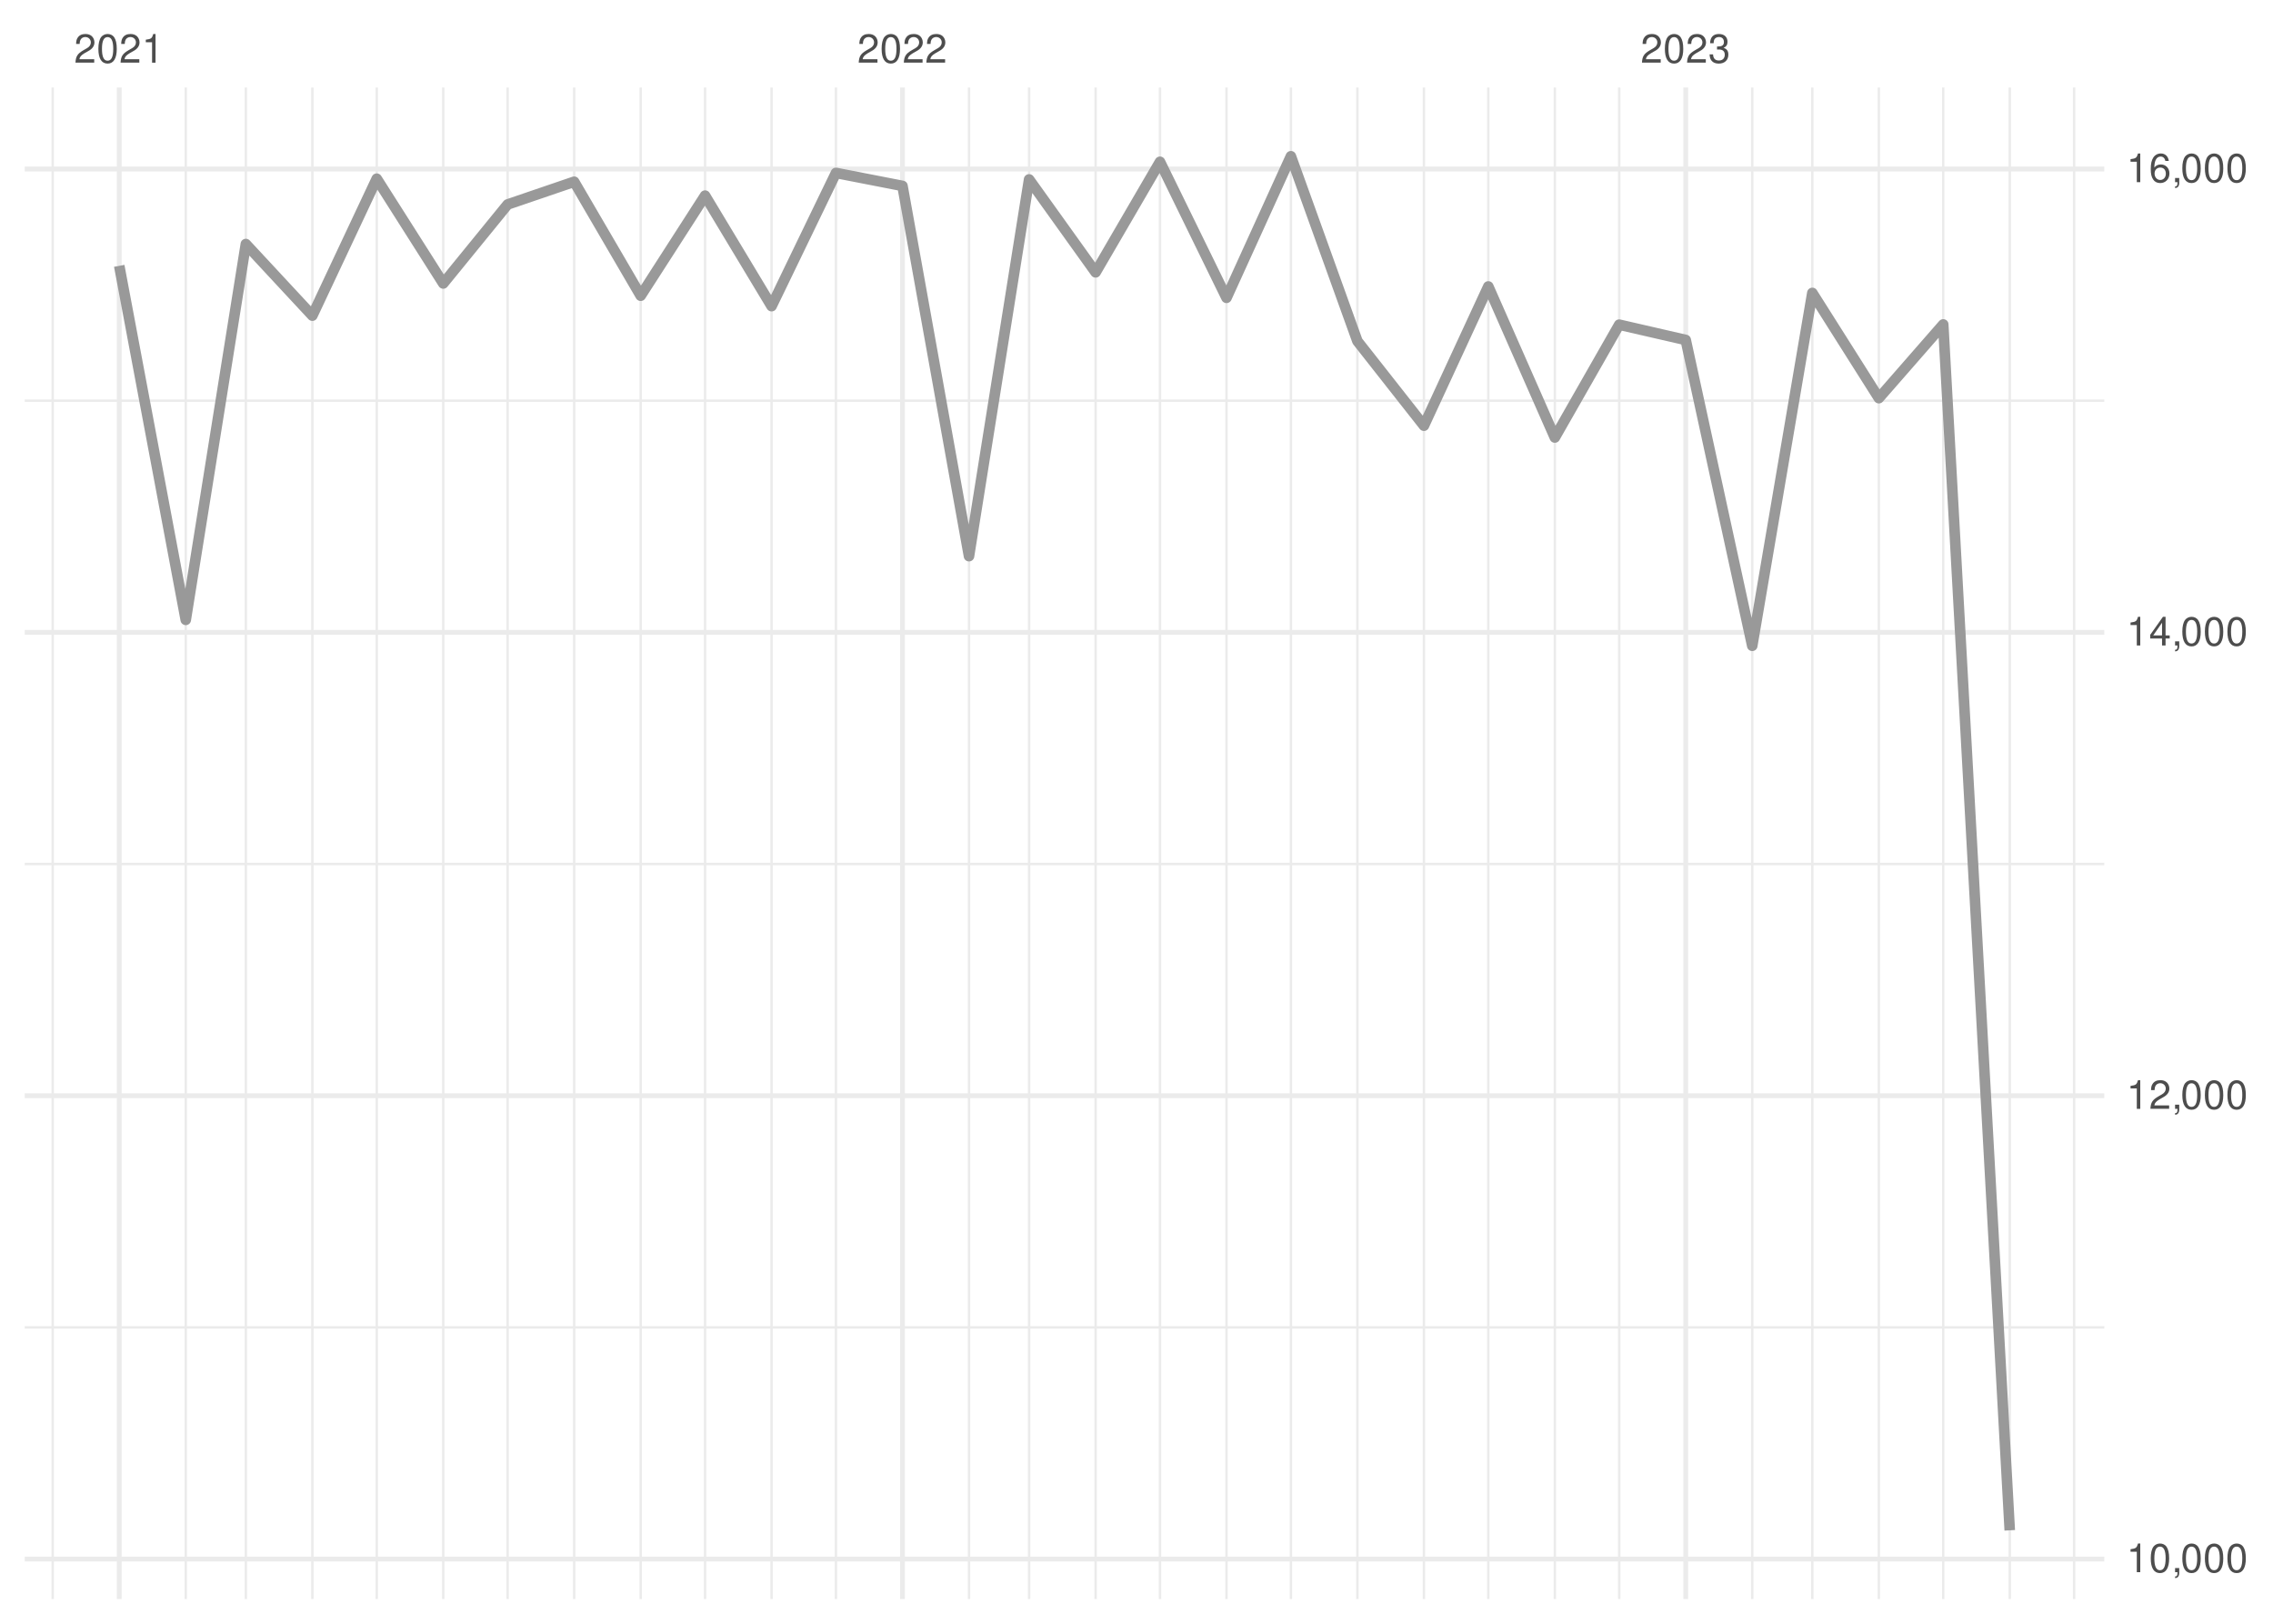
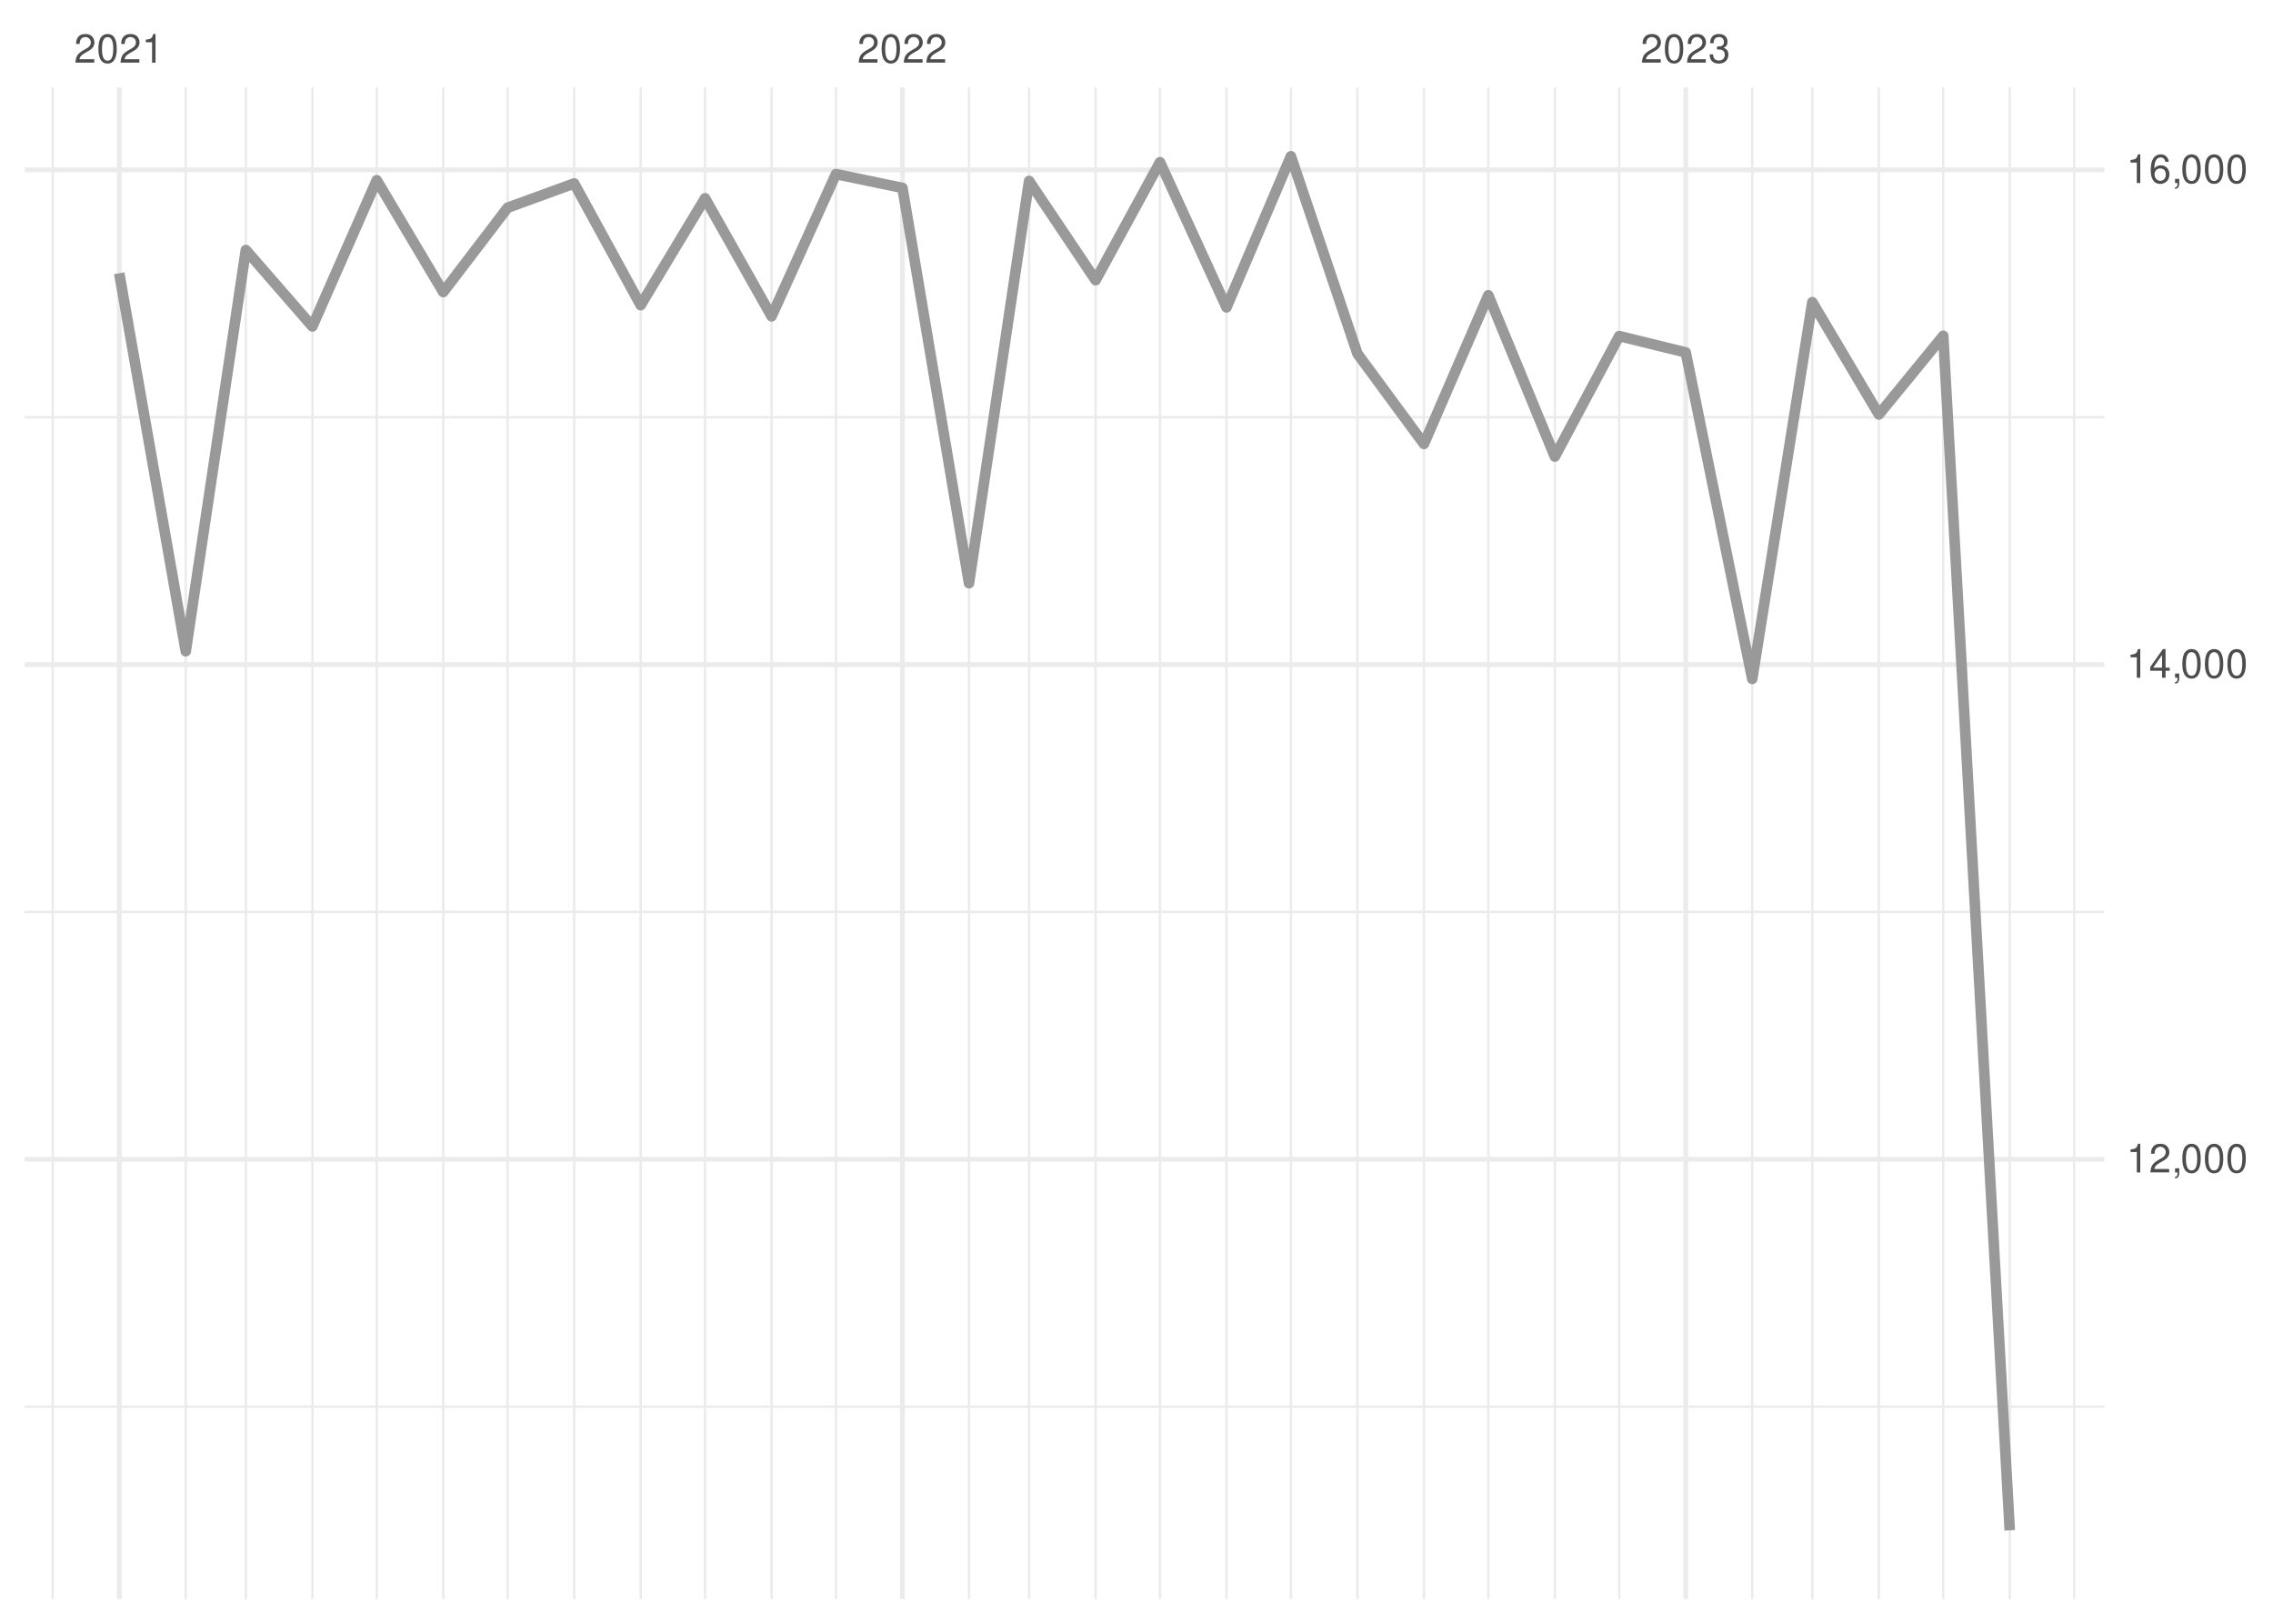
<svg xmlns="http://www.w3.org/2000/svg" xmlns:xlink="http://www.w3.org/1999/xlink" width="504pt" height="360pt" viewBox="0 0 504 360" version="1.1">
  <defs>
    <g>
      <symbol overflow="visible" id="glyph0-0">
        <path style="stroke:none;" d="" />
      </symbol>
      <symbol overflow="visible" id="glyph0-1">
        <path style="stroke:none;" d="M 4.453 -0.766 L 1.172 -0.766 C 1.25 -1.297 1.531 -1.625 2.297 -2.094 L 3.172 -2.594 C 4.047 -3.062 4.5 -3.719 4.5 -4.5 C 4.5 -5.031 4.281 -5.531 3.922 -5.875 C 3.547 -6.203 3.094 -6.359 2.5 -6.359 C 1.703 -6.359 1.125 -6.078 0.781 -5.531 C 0.547 -5.203 0.453 -4.797 0.438 -4.156 L 1.219 -4.156 C 1.234 -4.594 1.297 -4.844 1.406 -5.062 C 1.594 -5.438 2 -5.688 2.469 -5.688 C 3.172 -5.688 3.703 -5.172 3.703 -4.484 C 3.703 -3.969 3.406 -3.531 2.859 -3.219 L 2.047 -2.75 C 0.75 -2 0.375 -1.406 0.297 -0.016 L 4.453 -0.016 Z M 4.453 -0.766 " />
      </symbol>
      <symbol overflow="visible" id="glyph0-2">
        <path style="stroke:none;" d="M 2.422 -6.359 C 1.844 -6.359 1.312 -6.094 0.984 -5.672 C 0.578 -5.109 0.375 -4.25 0.375 -3.078 C 0.375 -0.938 1.078 0.203 2.422 0.203 C 3.734 0.203 4.453 -0.938 4.453 -3.031 C 4.453 -4.25 4.266 -5.078 3.859 -5.672 C 3.531 -6.109 3.016 -6.359 2.422 -6.359 Z M 2.422 -5.672 C 3.25 -5.672 3.672 -4.828 3.672 -3.094 C 3.672 -1.281 3.266 -0.438 2.406 -0.438 C 1.578 -0.438 1.172 -1.312 1.172 -3.062 C 1.172 -4.828 1.578 -5.672 2.422 -5.672 Z M 2.422 -5.672 " />
      </symbol>
      <symbol overflow="visible" id="glyph0-3">
        <path style="stroke:none;" d="M 2.281 -4.531 L 2.281 0 L 3.047 0 L 3.047 -6.359 L 2.547 -6.359 C 2.266 -5.391 2.094 -5.25 0.891 -5.094 L 0.891 -4.531 Z M 2.281 -4.531 " />
      </symbol>
      <symbol overflow="visible" id="glyph0-4">
        <path style="stroke:none;" d="M 1.938 -2.922 L 2.359 -2.922 C 3.203 -2.922 3.656 -2.531 3.656 -1.766 C 3.656 -0.969 3.172 -0.484 2.375 -0.484 C 1.516 -0.484 1.109 -0.922 1.062 -1.844 L 0.281 -1.844 C 0.312 -1.344 0.406 -1 0.547 -0.719 C 0.875 -0.109 1.484 0.203 2.344 0.203 C 3.625 0.203 4.453 -0.578 4.453 -1.781 C 4.453 -2.594 4.141 -3.031 3.391 -3.297 C 3.969 -3.531 4.266 -3.969 4.266 -4.609 C 4.266 -5.703 3.547 -6.359 2.359 -6.359 C 1.109 -6.359 0.438 -5.656 0.406 -4.312 L 1.188 -4.312 C 1.203 -4.703 1.234 -4.922 1.328 -5.109 C 1.5 -5.469 1.891 -5.688 2.375 -5.688 C 3.062 -5.688 3.469 -5.266 3.469 -4.578 C 3.469 -4.141 3.312 -3.859 2.969 -3.719 C 2.766 -3.625 2.484 -3.594 1.938 -3.578 Z M 1.938 -2.922 " />
      </symbol>
      <symbol overflow="visible" id="glyph0-5">
        <path style="stroke:none;" d="M 0.766 -0.922 L 0.766 0 L 1.297 0 L 1.297 0.156 C 1.297 0.766 1.172 0.938 0.766 0.953 L 0.766 1.297 C 1.344 1.312 1.688 0.891 1.688 0.141 L 1.688 -0.922 Z M 0.766 -0.922 " />
      </symbol>
      <symbol overflow="visible" id="glyph0-6">
        <path style="stroke:none;" d="M 2.875 -1.547 L 2.875 0 L 3.656 0 L 3.656 -1.547 L 4.578 -1.547 L 4.578 -2.234 L 3.656 -2.234 L 3.656 -6.359 L 3.078 -6.359 L 0.25 -2.359 L 0.25 -1.547 Z M 2.875 -2.234 L 0.922 -2.234 L 2.875 -5.047 Z M 2.875 -2.234 " />
      </symbol>
      <symbol overflow="visible" id="glyph0-7">
        <path style="stroke:none;" d="M 4.375 -4.703 C 4.234 -5.75 3.562 -6.359 2.609 -6.359 C 1.922 -6.359 1.312 -6.031 0.938 -5.453 C 0.547 -4.828 0.375 -4.062 0.375 -2.906 C 0.375 -1.828 0.531 -1.156 0.906 -0.594 C 1.234 -0.078 1.781 0.203 2.469 0.203 C 3.656 0.203 4.516 -0.688 4.516 -1.922 C 4.516 -3.094 3.719 -3.922 2.609 -3.922 C 1.984 -3.922 1.5 -3.688 1.172 -3.234 C 1.172 -4.797 1.672 -5.672 2.562 -5.672 C 3.109 -5.672 3.484 -5.328 3.609 -4.703 Z M 2.5 -3.234 C 3.25 -3.234 3.719 -2.703 3.719 -1.859 C 3.719 -1.062 3.188 -0.484 2.484 -0.484 C 1.766 -0.484 1.219 -1.094 1.219 -1.906 C 1.219 -2.688 1.734 -3.234 2.5 -3.234 Z M 2.5 -3.234 " />
      </symbol>
    </g>
    <clipPath id="clip1">
-       <path d="M 5.48 294 L 466.59 294 L 466.59 295 L 5.48 295 Z M 5.48 294 " />
+       <path d="M 5.48 311 L 466.59 311 L 466.59 313 L 5.48 313 Z M 5.48 311 " />
    </clipPath>
    <clipPath id="clip2">
-       <path d="M 5.48 191 L 466.59 191 L 466.59 192 L 5.48 192 Z M 5.48 191 " />
+       <path d="M 5.48 201 L 466.59 201 L 466.59 203 L 5.48 203 Z M 5.48 201 " />
    </clipPath>
    <clipPath id="clip3">
-       <path d="M 5.48 88 L 466.59 88 L 466.59 90 L 5.48 90 Z M 5.48 88 " />
+       <path d="M 5.48 92 L 466.59 92 L 466.59 93 L 5.48 93 Z M 5.48 92 " />
    </clipPath>
    <clipPath id="clip4">
      <path d="M 11 19.41 L 12 19.41 L 12 354.52 L 11 354.52 Z M 11 19.41 " />
    </clipPath>
    <clipPath id="clip5">
      <path d="M 40 19.41 L 42 19.41 L 42 354.52 L 40 354.52 Z M 40 19.41 " />
    </clipPath>
    <clipPath id="clip6">
      <path d="M 54 19.41 L 55 19.41 L 55 354.52 L 54 354.52 Z M 54 19.41 " />
    </clipPath>
    <clipPath id="clip7">
      <path d="M 68 19.41 L 70 19.41 L 70 354.52 L 68 354.52 Z M 68 19.41 " />
    </clipPath>
    <clipPath id="clip8">
      <path d="M 83 19.41 L 84 19.41 L 84 354.52 L 83 354.52 Z M 83 19.41 " />
    </clipPath>
    <clipPath id="clip9">
      <path d="M 98 19.41 L 99 19.41 L 99 354.52 L 98 354.52 Z M 98 19.41 " />
    </clipPath>
    <clipPath id="clip10">
      <path d="M 112 19.41 L 113 19.41 L 113 354.52 L 112 354.52 Z M 112 19.41 " />
    </clipPath>
    <clipPath id="clip11">
      <path d="M 127 19.41 L 128 19.41 L 128 354.52 L 127 354.52 Z M 127 19.41 " />
    </clipPath>
    <clipPath id="clip12">
      <path d="M 141 19.41 L 143 19.41 L 143 354.52 L 141 354.52 Z M 141 19.41 " />
    </clipPath>
    <clipPath id="clip13">
      <path d="M 156 19.41 L 157 19.41 L 157 354.52 L 156 354.52 Z M 156 19.41 " />
    </clipPath>
    <clipPath id="clip14">
      <path d="M 170 19.41 L 172 19.41 L 172 354.52 L 170 354.52 Z M 170 19.41 " />
    </clipPath>
    <clipPath id="clip15">
      <path d="M 185 19.41 L 186 19.41 L 186 354.52 L 185 354.52 Z M 185 19.41 " />
    </clipPath>
    <clipPath id="clip16">
      <path d="M 214 19.41 L 216 19.41 L 216 354.52 L 214 354.52 Z M 214 19.41 " />
    </clipPath>
    <clipPath id="clip17">
      <path d="M 227 19.41 L 229 19.41 L 229 354.52 L 227 354.52 Z M 227 19.41 " />
    </clipPath>
    <clipPath id="clip18">
      <path d="M 242 19.41 L 244 19.41 L 244 354.52 L 242 354.52 Z M 242 19.41 " />
    </clipPath>
    <clipPath id="clip19">
      <path d="M 256 19.41 L 258 19.41 L 258 354.52 L 256 354.52 Z M 256 19.41 " />
    </clipPath>
    <clipPath id="clip20">
      <path d="M 271 19.41 L 273 19.41 L 273 354.52 L 271 354.52 Z M 271 19.41 " />
    </clipPath>
    <clipPath id="clip21">
      <path d="M 285 19.41 L 287 19.41 L 287 354.52 L 285 354.52 Z M 285 19.41 " />
    </clipPath>
    <clipPath id="clip22">
      <path d="M 300 19.41 L 302 19.41 L 302 354.52 L 300 354.52 Z M 300 19.41 " />
    </clipPath>
    <clipPath id="clip23">
      <path d="M 315 19.41 L 316 19.41 L 316 354.52 L 315 354.52 Z M 315 19.41 " />
    </clipPath>
    <clipPath id="clip24">
      <path d="M 329 19.41 L 331 19.41 L 331 354.52 L 329 354.52 Z M 329 19.41 " />
    </clipPath>
    <clipPath id="clip25">
      <path d="M 344 19.41 L 346 19.41 L 346 354.52 L 344 354.52 Z M 344 19.41 " />
    </clipPath>
    <clipPath id="clip26">
      <path d="M 358 19.41 L 360 19.41 L 360 354.52 L 358 354.52 Z M 358 19.41 " />
    </clipPath>
    <clipPath id="clip27">
      <path d="M 388 19.41 L 389 19.41 L 389 354.52 L 388 354.52 Z M 388 19.41 " />
    </clipPath>
    <clipPath id="clip28">
      <path d="M 401 19.41 L 403 19.41 L 403 354.52 L 401 354.52 Z M 401 19.41 " />
    </clipPath>
    <clipPath id="clip29">
      <path d="M 416 19.41 L 417 19.41 L 417 354.52 L 416 354.52 Z M 416 19.41 " />
    </clipPath>
    <clipPath id="clip30">
      <path d="M 430 19.41 L 432 19.41 L 432 354.52 L 430 354.52 Z M 430 19.41 " />
    </clipPath>
    <clipPath id="clip31">
      <path d="M 445 19.41 L 446 19.41 L 446 354.52 L 445 354.52 Z M 445 19.41 " />
    </clipPath>
    <clipPath id="clip32">
      <path d="M 459 19.41 L 461 19.41 L 461 354.52 L 459 354.52 Z M 459 19.41 " />
    </clipPath>
    <clipPath id="clip33">
-       <path d="M 5.48 345 L 466.59 345 L 466.59 347 L 5.48 347 Z M 5.48 345 " />
+       <path d="M 5.48 256 L 466.59 256 L 466.59 258 L 5.48 258 Z M 5.48 256 " />
    </clipPath>
    <clipPath id="clip34">
-       <path d="M 5.48 242 L 466.59 242 L 466.59 244 L 5.48 244 Z M 5.48 242 " />
+       <path d="M 5.48 146 L 466.59 146 L 466.59 148 L 5.48 148 Z M 5.48 146 " />
    </clipPath>
    <clipPath id="clip35">
-       <path d="M 5.48 139 L 466.59 139 L 466.59 141 L 5.48 141 Z M 5.48 139 " />
+       <path d="M 5.48 37 L 466.59 37 L 466.59 39 L 5.48 39 Z M 5.48 37 " />
    </clipPath>
    <clipPath id="clip36">
-       <path d="M 5.48 36 L 466.59 36 L 466.59 39 L 5.48 39 Z M 5.48 36 " />
+       <path d="M 25 19.41 L 27 19.41 L 27 354.52 L 25 354.52 Z M 25 19.41 " />
    </clipPath>
    <clipPath id="clip37">
-       <path d="M 25 19.41 L 27 19.41 L 27 354.52 L 25 354.52 Z M 25 19.41 " />
+       <path d="M 199 19.41 L 201 19.41 L 201 354.52 L 199 354.52 Z M 199 19.41 " />
    </clipPath>
    <clipPath id="clip38">
-       <path d="M 199 19.41 L 201 19.41 L 201 354.52 L 199 354.52 Z M 199 19.41 " />
-     </clipPath>
-     <clipPath id="clip39">
      <path d="M 373 19.41 L 375 19.41 L 375 354.52 L 373 354.52 Z M 373 19.41 " />
    </clipPath>
  </defs>
  <g id="surface26">
    <rect x="0" y="0" width="504" height="360" style="fill:rgb(100%,100%,100%);fill-opacity:1;stroke:none;" />
    <g clip-path="url(#clip1)" clip-rule="nonzero">
-       <path style="fill:none;stroke-width:0.533;stroke-linecap:butt;stroke-linejoin:round;stroke:rgb(92.157%,92.157%,92.157%);stroke-opacity:1;stroke-miterlimit:10;" d="M 5.48 294.293 L 466.59 294.293 " />
+       <path style="fill:none;stroke-width:0.533;stroke-linecap:butt;stroke-linejoin:round;stroke:rgb(92.157%,92.157%,92.157%);stroke-opacity:1;stroke-miterlimit:10;" d="M 5.48 311.867 L 466.59 311.867 " />
    </g>
    <g clip-path="url(#clip2)" clip-rule="nonzero">
-       <path style="fill:none;stroke-width:0.533;stroke-linecap:butt;stroke-linejoin:round;stroke:rgb(92.157%,92.157%,92.157%);stroke-opacity:1;stroke-miterlimit:10;" d="M 5.48 191.562 L 466.59 191.562 " />
+       <path style="fill:none;stroke-width:0.533;stroke-linecap:butt;stroke-linejoin:round;stroke:rgb(92.157%,92.157%,92.157%);stroke-opacity:1;stroke-miterlimit:10;" d="M 5.48 202.184 L 466.59 202.184 " />
    </g>
    <g clip-path="url(#clip3)" clip-rule="nonzero">
-       <path style="fill:none;stroke-width:0.533;stroke-linecap:butt;stroke-linejoin:round;stroke:rgb(92.157%,92.157%,92.157%);stroke-opacity:1;stroke-miterlimit:10;" d="M 5.48 88.832 L 466.59 88.832 " />
+       <path style="fill:none;stroke-width:0.533;stroke-linecap:butt;stroke-linejoin:round;stroke:rgb(92.157%,92.157%,92.157%);stroke-opacity:1;stroke-miterlimit:10;" d="M 5.48 92.5 L 466.59 92.5 " />
    </g>
    <g clip-path="url(#clip4)" clip-rule="nonzero">
      <path style="fill:none;stroke-width:0.533;stroke-linecap:butt;stroke-linejoin:round;stroke:rgb(92.157%,92.157%,92.157%);stroke-opacity:1;stroke-miterlimit:10;" d="M 11.688 354.52 L 11.688 19.41 " />
    </g>
    <g clip-path="url(#clip5)" clip-rule="nonzero">
      <path style="fill:none;stroke-width:0.533;stroke-linecap:butt;stroke-linejoin:round;stroke:rgb(92.157%,92.157%,92.157%);stroke-opacity:1;stroke-miterlimit:10;" d="M 41.188 354.52 L 41.188 19.41 " />
    </g>
    <g clip-path="url(#clip6)" clip-rule="nonzero">
      <path style="fill:none;stroke-width:0.533;stroke-linecap:butt;stroke-linejoin:round;stroke:rgb(92.157%,92.157%,92.157%);stroke-opacity:1;stroke-miterlimit:10;" d="M 54.512 354.52 L 54.512 19.41 " />
    </g>
    <g clip-path="url(#clip7)" clip-rule="nonzero">
      <path style="fill:none;stroke-width:0.533;stroke-linecap:butt;stroke-linejoin:round;stroke:rgb(92.157%,92.157%,92.157%);stroke-opacity:1;stroke-miterlimit:10;" d="M 69.262 354.52 L 69.262 19.41 " />
    </g>
    <g clip-path="url(#clip8)" clip-rule="nonzero">
      <path style="fill:none;stroke-width:0.533;stroke-linecap:butt;stroke-linejoin:round;stroke:rgb(92.157%,92.157%,92.157%);stroke-opacity:1;stroke-miterlimit:10;" d="M 83.535 354.52 L 83.535 19.41 " />
    </g>
    <g clip-path="url(#clip9)" clip-rule="nonzero">
      <path style="fill:none;stroke-width:0.533;stroke-linecap:butt;stroke-linejoin:round;stroke:rgb(92.157%,92.157%,92.157%);stroke-opacity:1;stroke-miterlimit:10;" d="M 98.285 354.52 L 98.285 19.41 " />
    </g>
    <g clip-path="url(#clip10)" clip-rule="nonzero">
      <path style="fill:none;stroke-width:0.533;stroke-linecap:butt;stroke-linejoin:round;stroke:rgb(92.157%,92.157%,92.157%);stroke-opacity:1;stroke-miterlimit:10;" d="M 112.562 354.52 L 112.562 19.41 " />
    </g>
    <g clip-path="url(#clip11)" clip-rule="nonzero">
      <path style="fill:none;stroke-width:0.533;stroke-linecap:butt;stroke-linejoin:round;stroke:rgb(92.157%,92.157%,92.157%);stroke-opacity:1;stroke-miterlimit:10;" d="M 127.312 354.52 L 127.312 19.41 " />
    </g>
    <g clip-path="url(#clip12)" clip-rule="nonzero">
      <path style="fill:none;stroke-width:0.533;stroke-linecap:butt;stroke-linejoin:round;stroke:rgb(92.157%,92.157%,92.157%);stroke-opacity:1;stroke-miterlimit:10;" d="M 142.062 354.52 L 142.062 19.41 " />
    </g>
    <g clip-path="url(#clip13)" clip-rule="nonzero">
      <path style="fill:none;stroke-width:0.533;stroke-linecap:butt;stroke-linejoin:round;stroke:rgb(92.157%,92.157%,92.157%);stroke-opacity:1;stroke-miterlimit:10;" d="M 156.336 354.52 L 156.336 19.41 " />
    </g>
    <g clip-path="url(#clip14)" clip-rule="nonzero">
      <path style="fill:none;stroke-width:0.533;stroke-linecap:butt;stroke-linejoin:round;stroke:rgb(92.157%,92.157%,92.157%);stroke-opacity:1;stroke-miterlimit:10;" d="M 171.086 354.52 L 171.086 19.41 " />
    </g>
    <g clip-path="url(#clip15)" clip-rule="nonzero">
      <path style="fill:none;stroke-width:0.533;stroke-linecap:butt;stroke-linejoin:round;stroke:rgb(92.157%,92.157%,92.157%);stroke-opacity:1;stroke-miterlimit:10;" d="M 185.359 354.52 L 185.359 19.41 " />
    </g>
    <g clip-path="url(#clip16)" clip-rule="nonzero">
      <path style="fill:none;stroke-width:0.533;stroke-linecap:butt;stroke-linejoin:round;stroke:rgb(92.157%,92.157%,92.157%);stroke-opacity:1;stroke-miterlimit:10;" d="M 214.859 354.52 L 214.859 19.41 " />
    </g>
    <g clip-path="url(#clip17)" clip-rule="nonzero">
      <path style="fill:none;stroke-width:0.533;stroke-linecap:butt;stroke-linejoin:round;stroke:rgb(92.157%,92.157%,92.157%);stroke-opacity:1;stroke-miterlimit:10;" d="M 228.184 354.52 L 228.184 19.41 " />
    </g>
    <g clip-path="url(#clip18)" clip-rule="nonzero">
      <path style="fill:none;stroke-width:0.533;stroke-linecap:butt;stroke-linejoin:round;stroke:rgb(92.157%,92.157%,92.157%);stroke-opacity:1;stroke-miterlimit:10;" d="M 242.934 354.52 L 242.934 19.41 " />
    </g>
    <g clip-path="url(#clip19)" clip-rule="nonzero">
      <path style="fill:none;stroke-width:0.533;stroke-linecap:butt;stroke-linejoin:round;stroke:rgb(92.157%,92.157%,92.157%);stroke-opacity:1;stroke-miterlimit:10;" d="M 257.207 354.52 L 257.207 19.41 " />
    </g>
    <g clip-path="url(#clip20)" clip-rule="nonzero">
      <path style="fill:none;stroke-width:0.533;stroke-linecap:butt;stroke-linejoin:round;stroke:rgb(92.157%,92.157%,92.157%);stroke-opacity:1;stroke-miterlimit:10;" d="M 271.957 354.52 L 271.957 19.41 " />
    </g>
    <g clip-path="url(#clip21)" clip-rule="nonzero">
      <path style="fill:none;stroke-width:0.533;stroke-linecap:butt;stroke-linejoin:round;stroke:rgb(92.157%,92.157%,92.157%);stroke-opacity:1;stroke-miterlimit:10;" d="M 286.234 354.52 L 286.234 19.41 " />
    </g>
    <g clip-path="url(#clip22)" clip-rule="nonzero">
      <path style="fill:none;stroke-width:0.533;stroke-linecap:butt;stroke-linejoin:round;stroke:rgb(92.157%,92.157%,92.157%);stroke-opacity:1;stroke-miterlimit:10;" d="M 300.984 354.52 L 300.984 19.41 " />
    </g>
    <g clip-path="url(#clip23)" clip-rule="nonzero">
      <path style="fill:none;stroke-width:0.533;stroke-linecap:butt;stroke-linejoin:round;stroke:rgb(92.157%,92.157%,92.157%);stroke-opacity:1;stroke-miterlimit:10;" d="M 315.734 354.52 L 315.734 19.41 " />
    </g>
    <g clip-path="url(#clip24)" clip-rule="nonzero">
      <path style="fill:none;stroke-width:0.533;stroke-linecap:butt;stroke-linejoin:round;stroke:rgb(92.157%,92.157%,92.157%);stroke-opacity:1;stroke-miterlimit:10;" d="M 330.008 354.52 L 330.008 19.41 " />
    </g>
    <g clip-path="url(#clip25)" clip-rule="nonzero">
      <path style="fill:none;stroke-width:0.533;stroke-linecap:butt;stroke-linejoin:round;stroke:rgb(92.157%,92.157%,92.157%);stroke-opacity:1;stroke-miterlimit:10;" d="M 344.758 354.52 L 344.758 19.41 " />
    </g>
    <g clip-path="url(#clip26)" clip-rule="nonzero">
      <path style="fill:none;stroke-width:0.533;stroke-linecap:butt;stroke-linejoin:round;stroke:rgb(92.157%,92.157%,92.157%);stroke-opacity:1;stroke-miterlimit:10;" d="M 359.031 354.52 L 359.031 19.41 " />
    </g>
    <g clip-path="url(#clip27)" clip-rule="nonzero">
      <path style="fill:none;stroke-width:0.533;stroke-linecap:butt;stroke-linejoin:round;stroke:rgb(92.157%,92.157%,92.157%);stroke-opacity:1;stroke-miterlimit:10;" d="M 388.531 354.52 L 388.531 19.41 " />
    </g>
    <g clip-path="url(#clip28)" clip-rule="nonzero">
      <path style="fill:none;stroke-width:0.533;stroke-linecap:butt;stroke-linejoin:round;stroke:rgb(92.157%,92.157%,92.157%);stroke-opacity:1;stroke-miterlimit:10;" d="M 401.855 354.52 L 401.855 19.41 " />
    </g>
    <g clip-path="url(#clip29)" clip-rule="nonzero">
      <path style="fill:none;stroke-width:0.533;stroke-linecap:butt;stroke-linejoin:round;stroke:rgb(92.157%,92.157%,92.157%);stroke-opacity:1;stroke-miterlimit:10;" d="M 416.605 354.52 L 416.605 19.41 " />
    </g>
    <g clip-path="url(#clip30)" clip-rule="nonzero">
      <path style="fill:none;stroke-width:0.533;stroke-linecap:butt;stroke-linejoin:round;stroke:rgb(92.157%,92.157%,92.157%);stroke-opacity:1;stroke-miterlimit:10;" d="M 430.879 354.52 L 430.879 19.41 " />
    </g>
    <g clip-path="url(#clip31)" clip-rule="nonzero">
      <path style="fill:none;stroke-width:0.533;stroke-linecap:butt;stroke-linejoin:round;stroke:rgb(92.157%,92.157%,92.157%);stroke-opacity:1;stroke-miterlimit:10;" d="M 445.629 354.52 L 445.629 19.41 " />
    </g>
    <g clip-path="url(#clip32)" clip-rule="nonzero">
      <path style="fill:none;stroke-width:0.533;stroke-linecap:butt;stroke-linejoin:round;stroke:rgb(92.157%,92.157%,92.157%);stroke-opacity:1;stroke-miterlimit:10;" d="M 459.902 354.52 L 459.902 19.41 " />
    </g>
    <g clip-path="url(#clip33)" clip-rule="nonzero">
-       <path style="fill:none;stroke-width:1.067;stroke-linecap:butt;stroke-linejoin:round;stroke:rgb(92.157%,92.157%,92.157%);stroke-opacity:1;stroke-miterlimit:10;" d="M 5.48 345.656 L 466.59 345.656 " />
+       <path style="fill:none;stroke-width:1.067;stroke-linecap:butt;stroke-linejoin:round;stroke:rgb(92.157%,92.157%,92.157%);stroke-opacity:1;stroke-miterlimit:10;" d="M 5.48 257.027 L 466.59 257.027 " />
    </g>
    <g clip-path="url(#clip34)" clip-rule="nonzero">
-       <path style="fill:none;stroke-width:1.067;stroke-linecap:butt;stroke-linejoin:round;stroke:rgb(92.157%,92.157%,92.157%);stroke-opacity:1;stroke-miterlimit:10;" d="M 5.48 242.93 L 466.59 242.93 " />
+       <path style="fill:none;stroke-width:1.067;stroke-linecap:butt;stroke-linejoin:round;stroke:rgb(92.157%,92.157%,92.157%);stroke-opacity:1;stroke-miterlimit:10;" d="M 5.48 147.344 L 466.59 147.344 " />
    </g>
    <g clip-path="url(#clip35)" clip-rule="nonzero">
-       <path style="fill:none;stroke-width:1.067;stroke-linecap:butt;stroke-linejoin:round;stroke:rgb(92.157%,92.157%,92.157%);stroke-opacity:1;stroke-miterlimit:10;" d="M 5.48 140.199 L 466.59 140.199 " />
+       <path style="fill:none;stroke-width:1.067;stroke-linecap:butt;stroke-linejoin:round;stroke:rgb(92.157%,92.157%,92.157%);stroke-opacity:1;stroke-miterlimit:10;" d="M 5.48 37.66 L 466.59 37.66 " />
    </g>
    <g clip-path="url(#clip36)" clip-rule="nonzero">
-       <path style="fill:none;stroke-width:1.067;stroke-linecap:butt;stroke-linejoin:round;stroke:rgb(92.157%,92.157%,92.157%);stroke-opacity:1;stroke-miterlimit:10;" d="M 5.48 37.469 L 466.59 37.469 " />
+       <path style="fill:none;stroke-width:1.067;stroke-linecap:butt;stroke-linejoin:round;stroke:rgb(92.157%,92.157%,92.157%);stroke-opacity:1;stroke-miterlimit:10;" d="M 26.438 354.52 L 26.438 19.41 " />
    </g>
    <g clip-path="url(#clip37)" clip-rule="nonzero">
-       <path style="fill:none;stroke-width:1.067;stroke-linecap:butt;stroke-linejoin:round;stroke:rgb(92.157%,92.157%,92.157%);stroke-opacity:1;stroke-miterlimit:10;" d="M 26.438 354.52 L 26.438 19.41 " />
+       <path style="fill:none;stroke-width:1.067;stroke-linecap:butt;stroke-linejoin:round;stroke:rgb(92.157%,92.157%,92.157%);stroke-opacity:1;stroke-miterlimit:10;" d="M 200.109 354.52 L 200.109 19.41 " />
    </g>
    <g clip-path="url(#clip38)" clip-rule="nonzero">
-       <path style="fill:none;stroke-width:1.067;stroke-linecap:butt;stroke-linejoin:round;stroke:rgb(92.157%,92.157%,92.157%);stroke-opacity:1;stroke-miterlimit:10;" d="M 200.109 354.52 L 200.109 19.41 " />
-     </g>
-     <g clip-path="url(#clip39)" clip-rule="nonzero">
      <path style="fill:none;stroke-width:1.067;stroke-linecap:butt;stroke-linejoin:round;stroke:rgb(92.157%,92.157%,92.157%);stroke-opacity:1;stroke-miterlimit:10;" d="M 373.781 354.52 L 373.781 19.41 " />
    </g>
-     <path style="fill:none;stroke-width:2.347;stroke-linecap:butt;stroke-linejoin:round;stroke:rgb(60%,60%,60%);stroke-opacity:1;stroke-miterlimit:10;" d="M 26.438 58.938 L 41.188 137.426 L 54.512 54.109 L 69.262 69.98 L 83.535 39.625 L 98.285 62.844 L 112.562 45.328 L 127.312 40.293 L 142.062 65.566 L 156.336 43.375 L 171.086 67.875 L 185.359 38.34 L 200.109 41.219 L 214.859 123.301 L 228.184 39.781 L 242.934 60.379 L 257.207 35.875 L 271.957 66.027 L 286.234 34.645 L 300.984 75.633 L 315.734 94.379 L 330.008 63.512 L 344.758 97 L 359.031 71.984 L 373.781 75.375 L 388.531 143.176 L 401.855 64.949 L 416.605 88.27 L 430.879 71.934 L 445.629 339.289 " />
+     <path style="fill:none;stroke-width:2.347;stroke-linecap:butt;stroke-linejoin:round;stroke:rgb(60%,60%,60%);stroke-opacity:1;stroke-miterlimit:10;" d="M 26.438 60.582 L 41.188 144.383 L 54.512 55.43 L 69.262 72.375 L 83.535 39.961 L 98.285 64.75 L 112.562 46.051 L 127.312 40.676 L 142.062 67.656 L 156.336 43.965 L 171.086 70.125 L 185.359 38.594 L 200.109 41.664 L 214.859 129.301 L 228.184 40.129 L 242.934 62.117 L 257.207 35.961 L 271.957 68.152 L 286.234 34.645 L 300.984 78.406 L 315.734 98.426 L 330.008 65.465 L 344.758 101.223 L 359.031 74.512 L 373.781 78.133 L 388.531 150.523 L 401.855 67 L 416.605 91.898 L 430.879 74.457 L 445.629 339.289 " />
    <g style="fill:rgb(30.196%,30.196%,30.196%);fill-opacity:1;">
      <use xlink:href="#glyph0-1" x="16.438" y="13.896" />
      <use xlink:href="#glyph0-2" x="21.438" y="13.896" />
      <use xlink:href="#glyph0-1" x="26.438" y="13.896" />
      <use xlink:href="#glyph0-3" x="31.438" y="13.896" />
    </g>
    <g style="fill:rgb(30.196%,30.196%,30.196%);fill-opacity:1;">
      <use xlink:href="#glyph0-1" x="190.109" y="13.896" />
      <use xlink:href="#glyph0-2" x="195.109" y="13.896" />
      <use xlink:href="#glyph0-1" x="200.109" y="13.896" />
      <use xlink:href="#glyph0-1" x="205.109" y="13.896" />
    </g>
    <g style="fill:rgb(30.196%,30.196%,30.196%);fill-opacity:1;">
      <use xlink:href="#glyph0-1" x="363.781" y="13.896" />
      <use xlink:href="#glyph0-2" x="368.781" y="13.896" />
      <use xlink:href="#glyph0-1" x="373.781" y="13.896" />
      <use xlink:href="#glyph0-4" x="378.781" y="13.896" />
    </g>
    <g style="fill:rgb(30.196%,30.196%,30.196%);fill-opacity:1;">
-       <use xlink:href="#glyph0-3" x="471.52" y="348.571" />
-       <use xlink:href="#glyph0-2" x="476.52" y="348.571" />
-       <use xlink:href="#glyph0-5" x="481.52" y="348.571" />
-       <use xlink:href="#glyph0-2" x="483.52" y="348.571" />
-       <use xlink:href="#glyph0-2" x="488.52" y="348.571" />
-       <use xlink:href="#glyph0-2" x="493.52" y="348.571" />
-     </g>
-     <g style="fill:rgb(30.196%,30.196%,30.196%);fill-opacity:1;">
-       <use xlink:href="#glyph0-3" x="471.52" y="245.845" />
-       <use xlink:href="#glyph0-1" x="476.52" y="245.845" />
-       <use xlink:href="#glyph0-5" x="481.52" y="245.845" />
-       <use xlink:href="#glyph0-2" x="483.52" y="245.845" />
-       <use xlink:href="#glyph0-2" x="488.52" y="245.845" />
-       <use xlink:href="#glyph0-2" x="493.52" y="245.845" />
-     </g>
-     <g style="fill:rgb(30.196%,30.196%,30.196%);fill-opacity:1;">
-       <use xlink:href="#glyph0-3" x="471.52" y="143.114" />
-       <use xlink:href="#glyph0-6" x="476.52" y="143.114" />
-       <use xlink:href="#glyph0-5" x="481.52" y="143.114" />
-       <use xlink:href="#glyph0-2" x="483.52" y="143.114" />
-       <use xlink:href="#glyph0-2" x="488.52" y="143.114" />
-       <use xlink:href="#glyph0-2" x="493.52" y="143.114" />
-     </g>
-     <g style="fill:rgb(30.196%,30.196%,30.196%);fill-opacity:1;">
-       <use xlink:href="#glyph0-3" x="471.52" y="40.384" />
-       <use xlink:href="#glyph0-7" x="476.52" y="40.384" />
-       <use xlink:href="#glyph0-5" x="481.52" y="40.384" />
-       <use xlink:href="#glyph0-2" x="483.52" y="40.384" />
-       <use xlink:href="#glyph0-2" x="488.52" y="40.384" />
-       <use xlink:href="#glyph0-2" x="493.52" y="40.384" />
+       <use xlink:href="#glyph0-3" x="471.52" y="259.942" />
+       <use xlink:href="#glyph0-1" x="476.52" y="259.942" />
+       <use xlink:href="#glyph0-5" x="481.52" y="259.942" />
+       <use xlink:href="#glyph0-2" x="483.52" y="259.942" />
+       <use xlink:href="#glyph0-2" x="488.52" y="259.942" />
+       <use xlink:href="#glyph0-2" x="493.52" y="259.942" />
+     </g>
+     <g style="fill:rgb(30.196%,30.196%,30.196%);fill-opacity:1;">
+       <use xlink:href="#glyph0-3" x="471.52" y="150.259" />
+       <use xlink:href="#glyph0-6" x="476.52" y="150.259" />
+       <use xlink:href="#glyph0-5" x="481.52" y="150.259" />
+       <use xlink:href="#glyph0-2" x="483.52" y="150.259" />
+       <use xlink:href="#glyph0-2" x="488.52" y="150.259" />
+       <use xlink:href="#glyph0-2" x="493.52" y="150.259" />
+     </g>
+     <g style="fill:rgb(30.196%,30.196%,30.196%);fill-opacity:1;">
+       <use xlink:href="#glyph0-3" x="471.52" y="40.575" />
+       <use xlink:href="#glyph0-7" x="476.52" y="40.575" />
+       <use xlink:href="#glyph0-5" x="481.52" y="40.575" />
+       <use xlink:href="#glyph0-2" x="483.52" y="40.575" />
+       <use xlink:href="#glyph0-2" x="488.52" y="40.575" />
+       <use xlink:href="#glyph0-2" x="493.52" y="40.575" />
    </g>
  </g>
</svg>
